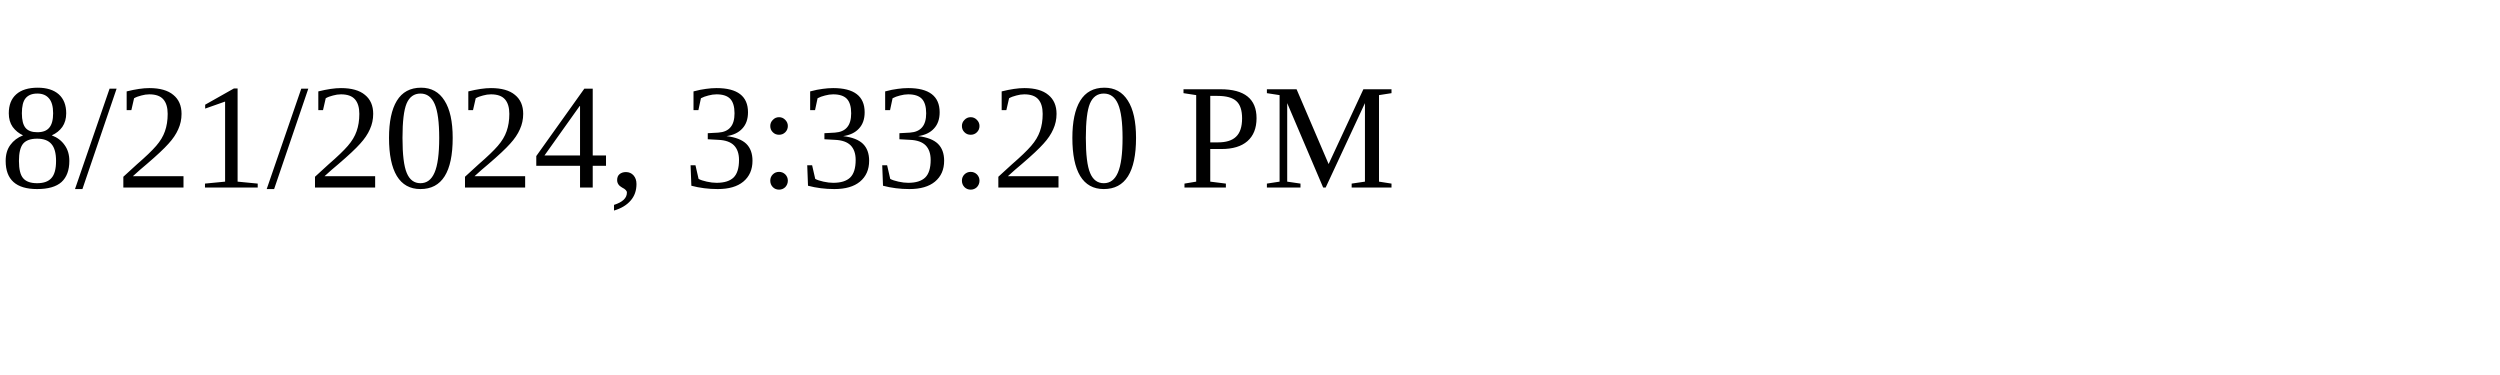
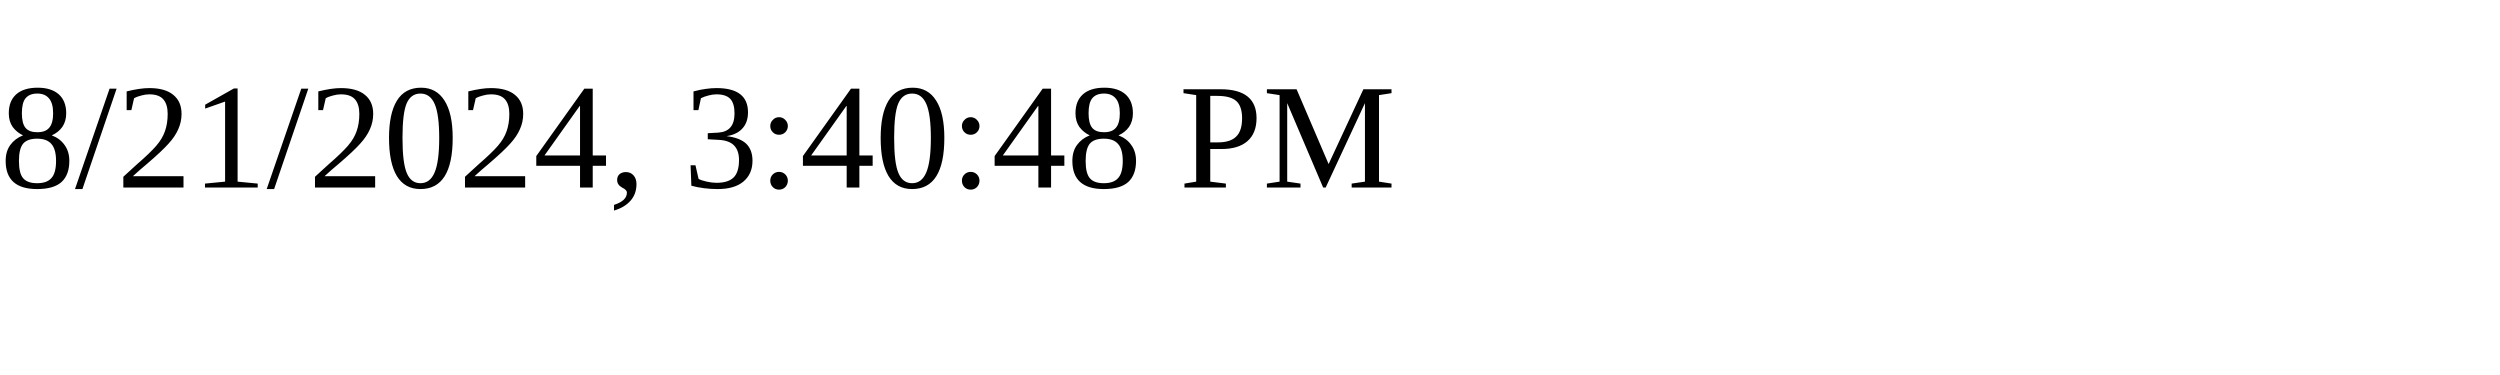
<svg xmlns="http://www.w3.org/2000/svg" height="30" width="200">
-   <text x="0" y="15">8/21/2024, 3:33:20 PM</text>
+   <text x="0" y="15">8/21/2024, 3:40:48 PM</text>
</svg>
